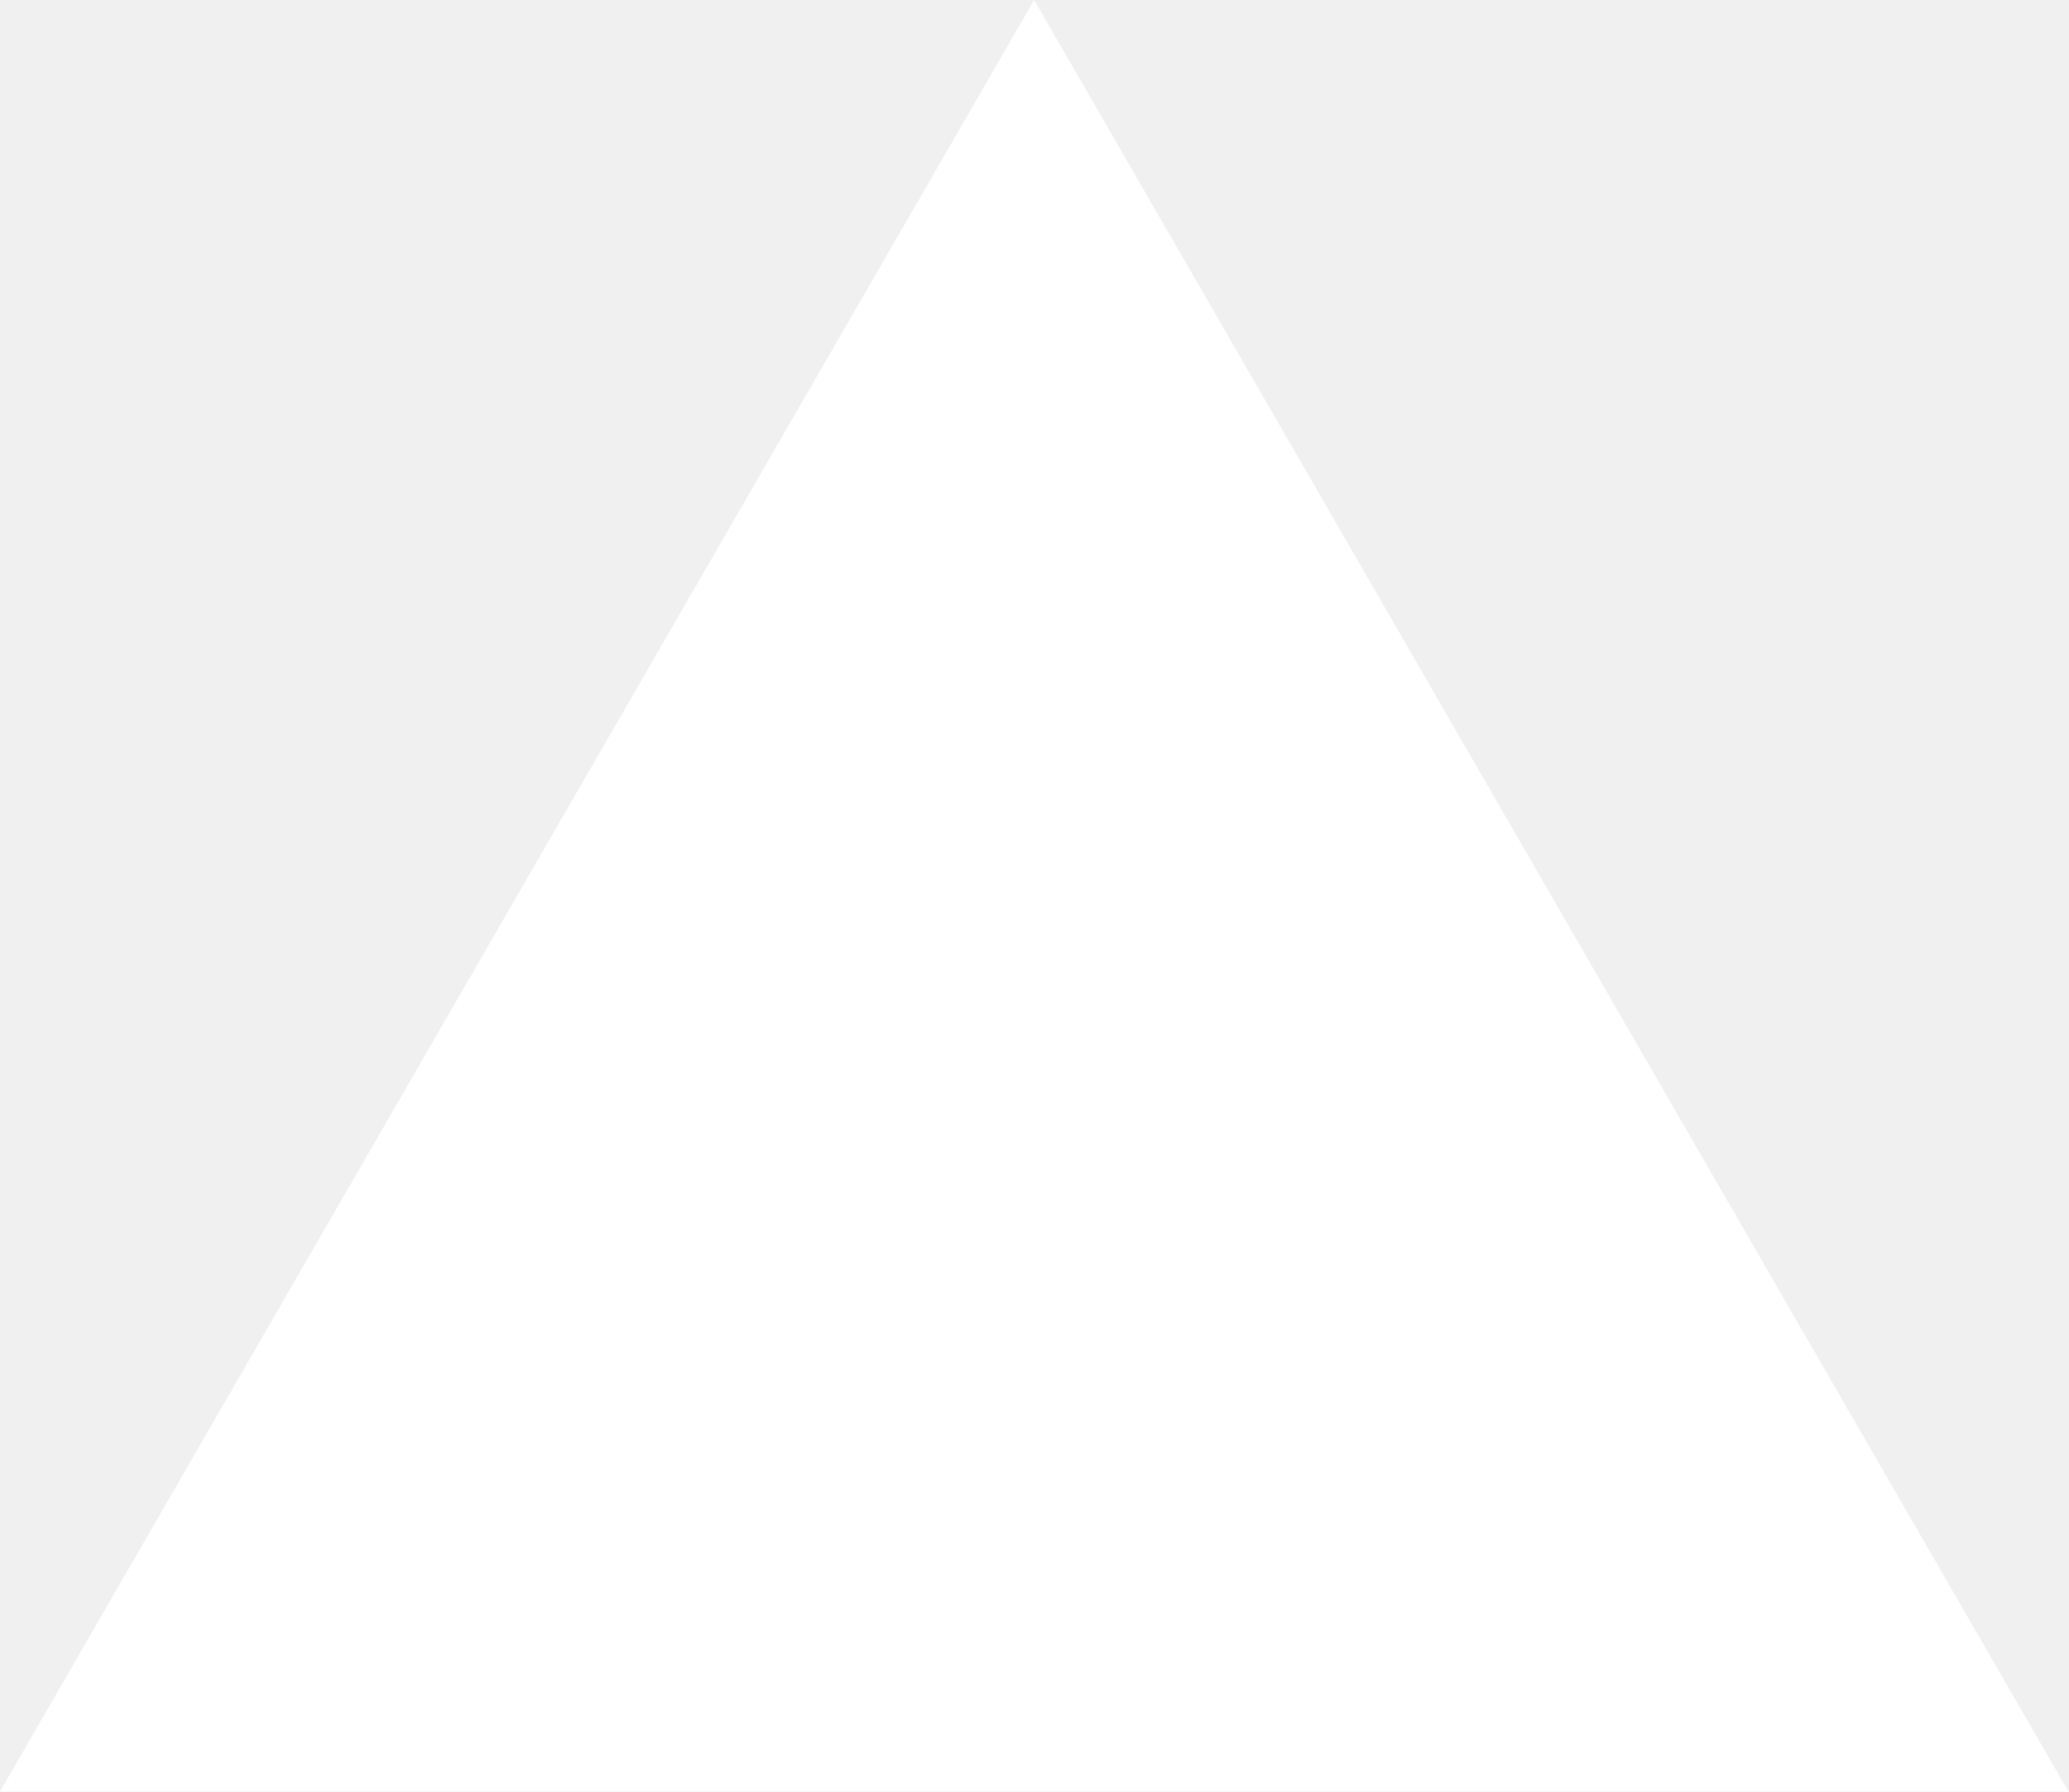
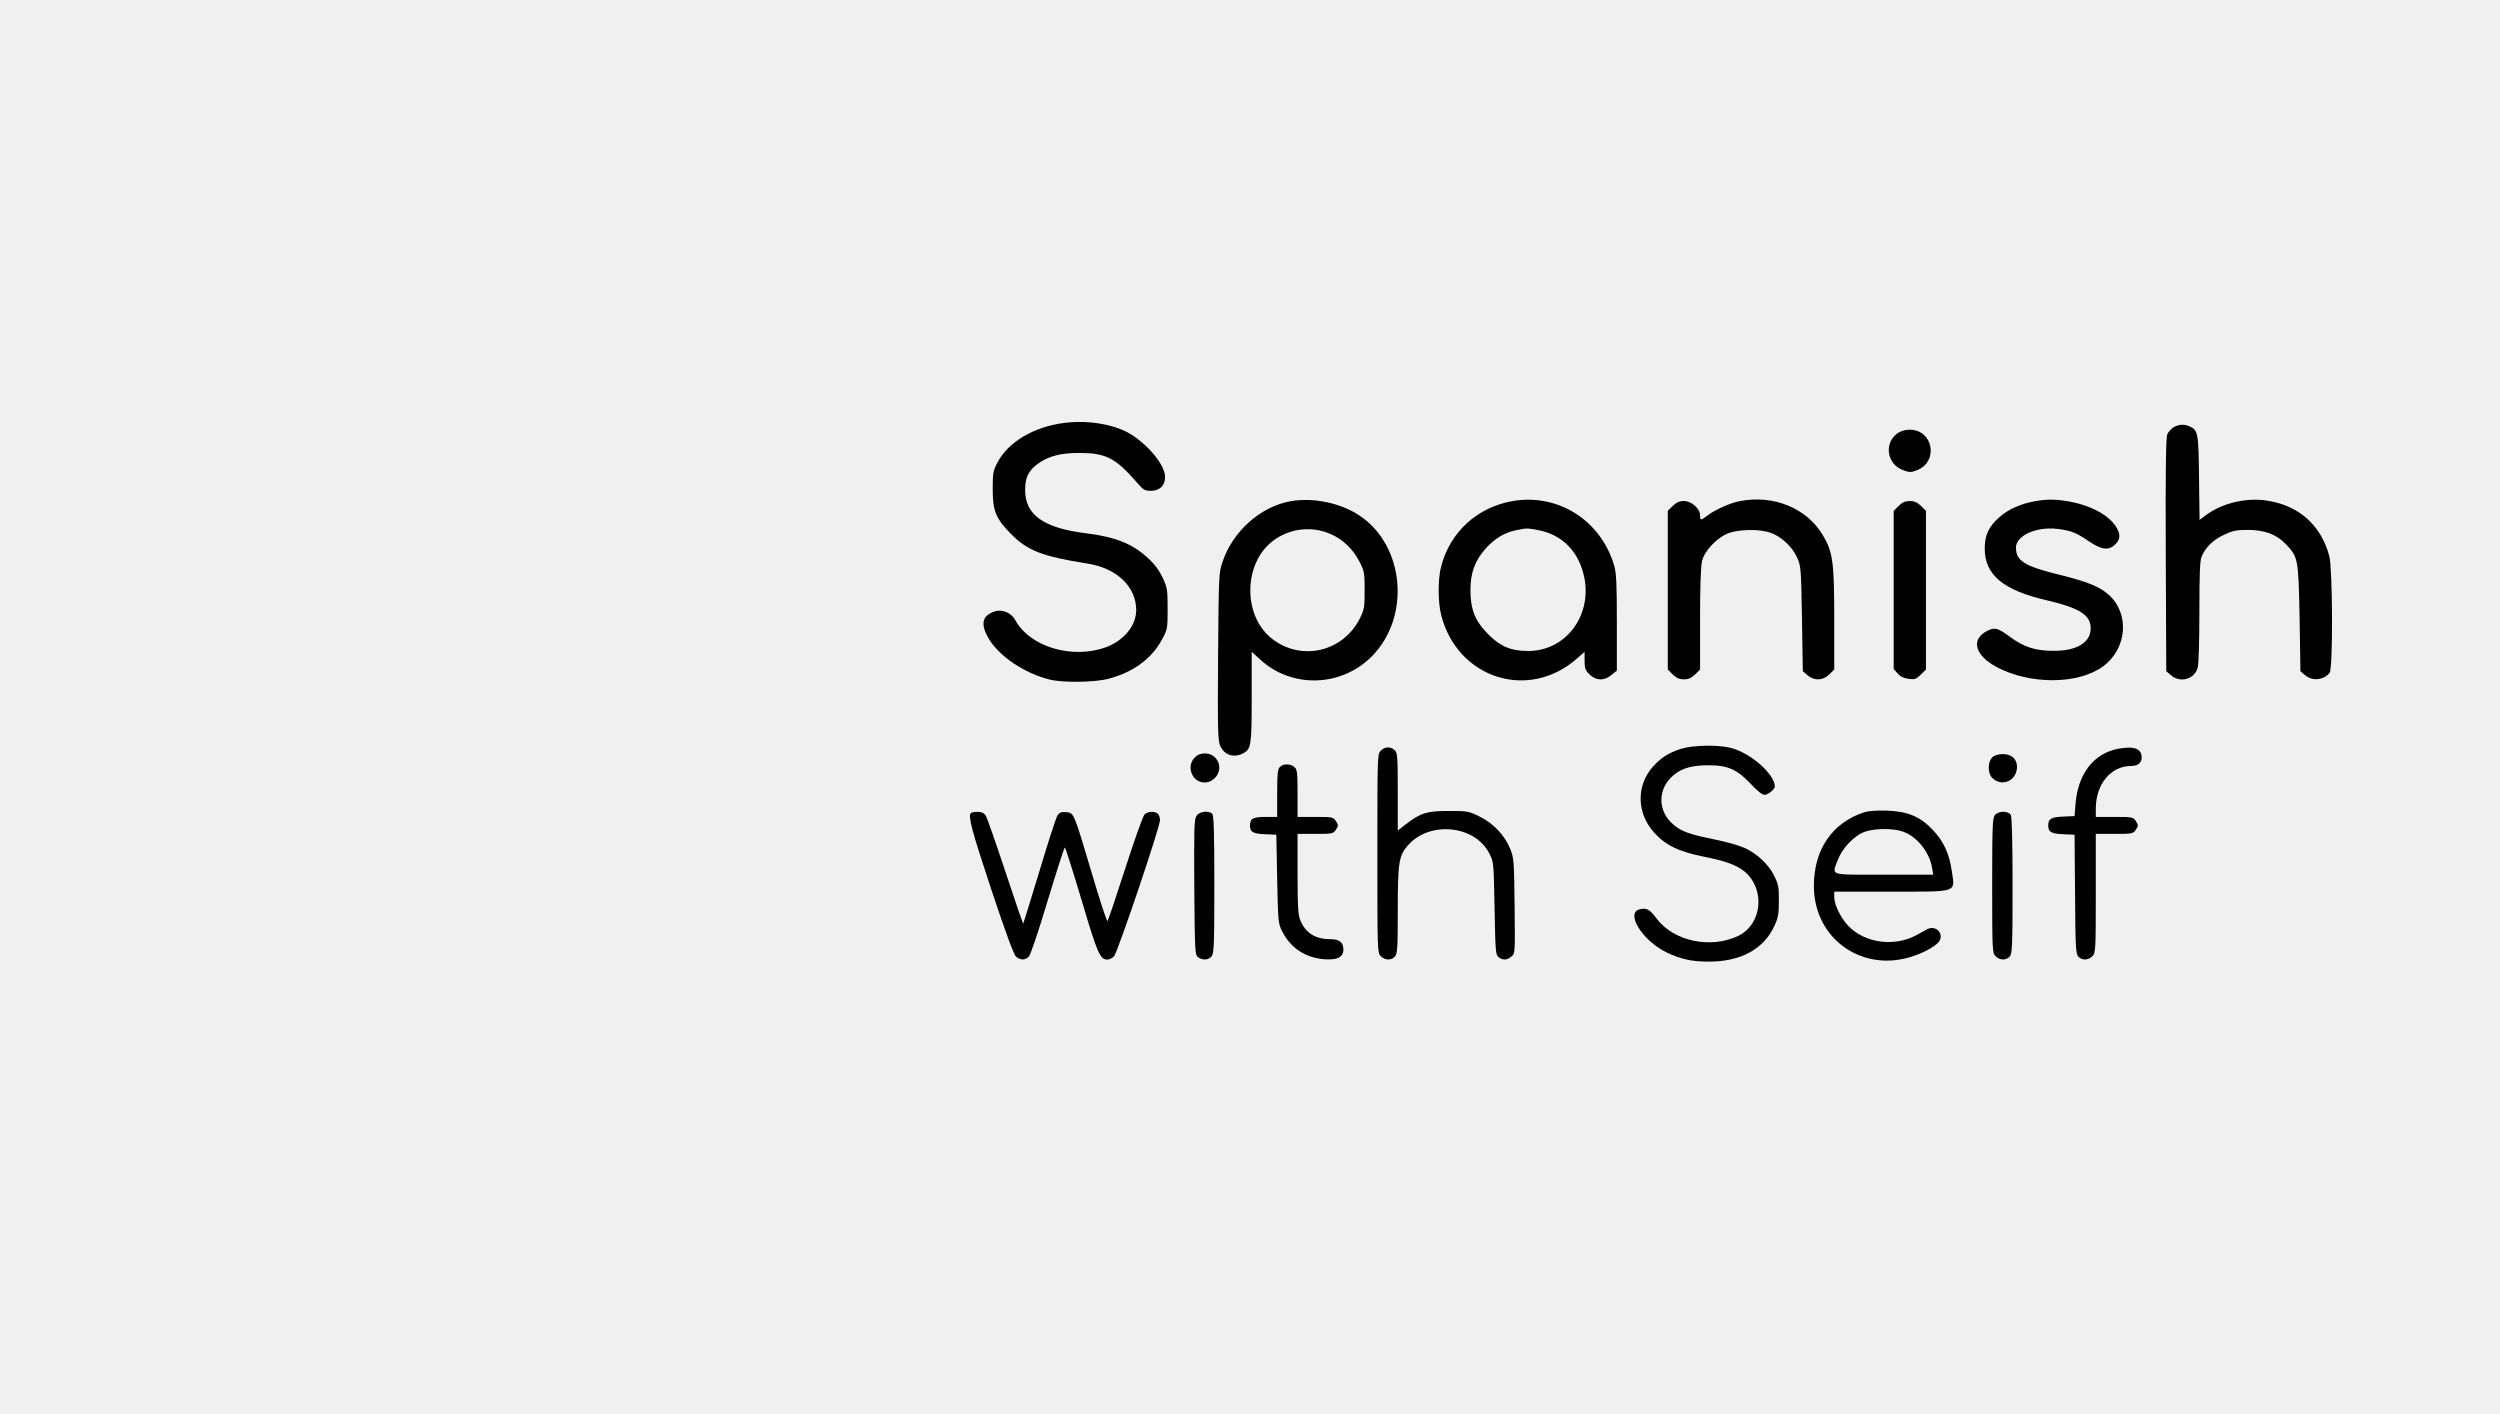
- <svg xmlns="http://www.w3.org/2000/svg" fill="none" viewBox="0 0 1155 1000">
-   <path d="m577.3 0 577.4 1000H0z" fill="#fff" />
+ <svg xmlns="http://www.w3.org/2000/svg" version="1.0" width="1472pt" height="832pt" viewBox="0 0 1472 832" preserveAspectRatio="xMidYMid meet">
+   <g transform="translate(0,832) scale(0.1,-0.1)" fill="#000000" stroke="none">
+     <path d="M6268 5830 c-180 -22 -332 -112 -396 -235 -24 -45 -27 -61 -27 -155 0 -129 19 -175 110 -266 96 -97 185 -131 447 -172 174 -27 289 -137 288 -276 -1 -90 -71 -176 -176 -216 -198 -74 -451 1 -536 159 -23 43 -79 66 -121 51 -74 -25 -85 -73 -38 -156 61 -106 211 -208 361 -245 79 -20 269 -17 349 5 145 39 252 118 312 229 33 61 34 65 34 182 0 111 -2 125 -29 183 -20 43 -47 80 -87 116 -90 84 -192 125 -364 146 -251 31 -359 108 -359 255 0 74 20 115 76 155 62 45 137 64 248 63 153 -1 209 -30 336 -176 35 -41 45 -47 80 -47 52 0 84 31 84 82 0 66 -92 182 -200 250 -92 58 -248 86 -392 68z" />
+     <path d="M12799 5805 c-14 -8 -31 -27 -38 -42 -8 -21 -11 -211 -9 -711 l3 -684 28 -24 c55 -47 138 -24 157 45 6 20 10 162 10 329 0 223 3 300 13 325 23 54 68 99 132 128 50 24 73 29 137 29 100 0 170 -25 225 -82 75 -78 76 -84 83 -436 l5 -314 28 -24 c42 -36 110 -29 144 15 20 26 18 609 -2 686 -48 183 -181 301 -371 328 -124 18 -264 -17 -358 -88 l-35 -26 -3 248 c-3 265 -6 280 -55 302 -32 15 -62 13 -94 -4z" />
+     <path d="M11179 5773 c-89 -55 -72 -187 28 -222 35 -13 46 -13 79 0 131 50 97 240 -43 239 -21 0 -50 -8 -64 -17z" />
+     <path d="M7600 5369 c-177 -31 -342 -177 -402 -358 -22 -64 -22 -82 -26 -558 -3 -436 -1 -496 13 -526 25 -53 79 -71 134 -43 48 25 51 46 51 332 l0 266 53 -48 c185 -168 474 -159 653 20 232 233 195 654 -72 831 -111 74 -272 107 -404 84z m236 -194 c71 -31 130 -88 167 -159 30 -58 32 -67 32 -171 0 -102 -2 -114 -29 -168 -104 -205 -366 -255 -535 -102 -116 105 -144 307 -63 458 80 150 269 213 428 142z" />
+     <path d="M8908 5370 c-210 -36 -370 -182 -423 -387 -19 -74 -19 -209 1 -286 97 -375 520 -507 804 -250 l40 35 0 -52 c0 -44 4 -56 29 -81 39 -38 87 -39 130 -3 l31 26 0 282 c0 231 -3 292 -16 337 -79 265 -328 424 -596 379z m147 -171 c147 -27 246 -131 275 -288 40 -224 -115 -423 -330 -424 -102 0 -164 25 -236 97 -79 79 -106 147 -106 261 0 105 27 176 93 249 53 58 110 91 180 105 61 12 59 12 124 0z" />
+     <path d="M10242 5369 c-54 -10 -145 -51 -188 -84 -41 -31 -44 -31 -44 1 0 39 -50 84 -95 84 -27 0 -44 -8 -66 -29 l-29 -29 0 -467 0 -467 29 -29 c22 -21 39 -29 66 -29 27 0 44 8 66 29 l29 29 0 297 c0 194 4 312 12 343 16 63 93 142 162 165 63 21 178 22 239 1 64 -22 129 -82 158 -146 23 -51 24 -64 29 -361 l5 -309 28 -24 c40 -34 90 -32 128 5 l29 29 0 297 c0 335 -8 394 -66 492 -95 161 -291 242 -492 202z" />
+     <path d="M11983 5369 c-82 -14 -157 -47 -207 -91 -66 -57 -90 -108 -90 -188 0 -154 108 -245 363 -304 196 -46 261 -87 261 -166 0 -82 -80 -132 -215 -132 -108 -1 -177 21 -260 82 -73 54 -90 58 -135 35 -98 -50 -72 -144 57 -213 197 -104 479 -103 625 4 143 104 159 312 33 423 -55 48 -125 76 -286 116 -208 51 -259 82 -259 161 0 70 118 124 242 110 79 -9 113 -22 187 -73 75 -51 118 -56 156 -18 30 29 32 59 5 102 -41 68 -147 126 -270 149 -84 15 -131 16 -207 3z" />
+     <path d="M11179 5341 l-29 -29 0 -466 0 -465 23 -26 c15 -18 36 -28 64 -32 37 -5 45 -2 73 25 l30 30 0 467 0 467 -29 29 c-22 21 -39 29 -66 29 -27 0 -44 -8 -66 -29z" />
+     <path d="M9898 3911 c-75 -24 -119 -53 -168 -108 -97 -111 -93 -273 11 -387 69 -75 144 -111 300 -142 148 -29 220 -62 265 -121 86 -113 52 -284 -70 -343 -162 -78 -379 -33 -480 99 -43 58 -60 67 -102 57 -85 -22 17 -185 159 -254 81 -39 148 -54 246 -54 189 -1 326 73 389 211 22 47 26 70 26 146 1 79 -3 98 -27 147 -33 68 -100 131 -174 165 -30 14 -107 36 -171 49 -149 30 -199 47 -246 86 -98 80 -98 215 -1 295 49 41 112 58 210 57 109 0 165 -26 244 -110 36 -39 67 -64 80 -64 21 0 61 32 61 49 0 70 -134 191 -250 225 -74 22 -228 20 -302 -3z" />
+     <path d="M8130 3900 c-20 -20 -20 -33 -20 -605 0 -572 0 -585 20 -605 25 -25 62 -26 83 -2 15 16 17 50 17 265 0 288 6 329 60 390 128 145 394 119 479 -48 26 -49 26 -54 31 -323 5 -256 6 -275 24 -288 26 -19 49 -18 75 4 22 17 22 20 19 297 -3 265 -4 283 -26 337 -32 80 -99 150 -180 190 -64 32 -72 33 -182 33 -129 0 -165 -11 -252 -78 l-48 -37 0 229 c0 208 -2 229 -18 244 -25 23 -58 21 -82 -3z" />
+     <path d="M12470 3911 c-142 -28 -234 -146 -249 -321 l-6 -75 -65 -3 c-73 -3 -90 -13 -90 -52 0 -39 17 -49 90 -52 l65 -3 3 -349 c2 -308 4 -352 19 -368 21 -24 58 -23 83 2 19 19 20 33 20 370 l0 350 110 0 c106 0 110 1 126 25 15 23 15 27 0 50 -16 24 -20 25 -126 25 l-110 0 0 48 c0 145 88 252 208 252 39 0 62 18 62 49 0 54 -45 70 -140 52z" />
+     <path d="M7075 3882 c-37 -7 -65 -43 -65 -81 1 -85 98 -120 150 -54 50 64 -4 151 -85 135z" />
+     <path d="M11730 3860 c-27 -27 -27 -93 0 -120 27 -27 64 -34 97 -18 55 26 67 110 20 143 -31 22 -93 19 -117 -5z" />
+     <path d="M7536 3804 c-13 -12 -16 -41 -16 -155 l0 -139 -68 0 c-75 0 -92 -10 -92 -51 0 -38 17 -48 90 -51 l65 -3 5 -260 c5 -245 6 -263 28 -306 49 -99 136 -158 249 -167 77 -6 113 12 113 58 0 40 -24 60 -73 60 -93 0 -149 35 -181 112 -13 30 -16 83 -16 273 l0 235 105 0 c100 0 105 1 121 25 15 23 15 27 0 50 -16 24 -21 25 -121 25 l-105 0 0 138 c0 122 -2 141 -18 155 -23 21 -66 22 -86 1z" />
+     <path d="M10975 3537 c-189 -63 -295 -220 -295 -435 1 -312 289 -514 587 -411 77 26 142 66 155 93 21 47 -29 90 -76 64 -13 -7 -41 -23 -62 -34 -129 -70 -300 -48 -399 52 -45 46 -85 126 -85 172 l0 32 333 0 c402 0 378 -8 359 122 -15 103 -48 174 -112 242 -74 78 -148 109 -270 113 -60 2 -110 -2 -135 -10z m228 -113 c83 -28 158 -121 173 -213 l7 -41 -292 0 c-329 0 -305 -8 -270 87 27 70 97 144 160 166 58 20 164 21 222 1z" />
+     <path d="M5717 3533 c-18 -18 3 -98 119 -448 84 -253 133 -386 146 -397 26 -23 53 -23 76 0 10 10 58 152 111 330 52 171 97 312 101 312 3 0 48 -141 99 -312 94 -317 108 -348 152 -348 10 0 27 8 38 19 21 21 271 761 271 802 0 14 -5 30 -12 37 -18 18 -63 15 -80 -5 -9 -10 -60 -153 -113 -318 -53 -165 -100 -304 -104 -308 -4 -4 -44 117 -89 270 -110 370 -108 367 -154 371 -29 3 -40 -2 -52 -20 -8 -13 -56 -160 -106 -328 -51 -168 -94 -307 -95 -308 -2 -2 -49 135 -105 305 -56 169 -108 318 -116 331 -10 15 -24 22 -48 22 -18 0 -36 -3 -39 -7z" />
+     <path d="M7045 3516 c-14 -20 -15 -75 -13 -421 3 -379 4 -397 22 -411 27 -19 60 -18 79 4 15 17 17 61 17 423 0 302 -3 408 -12 417 -21 21 -76 15 -93 -12z" />
+     <path d="M11747 3522 c-15 -17 -17 -60 -17 -415 0 -384 1 -398 20 -417 25 -25 62 -26 83 -2 15 17 17 60 17 416 0 255 -4 404 -10 417 -14 25 -71 26 -93 1z" />
+   </g>
</svg>
